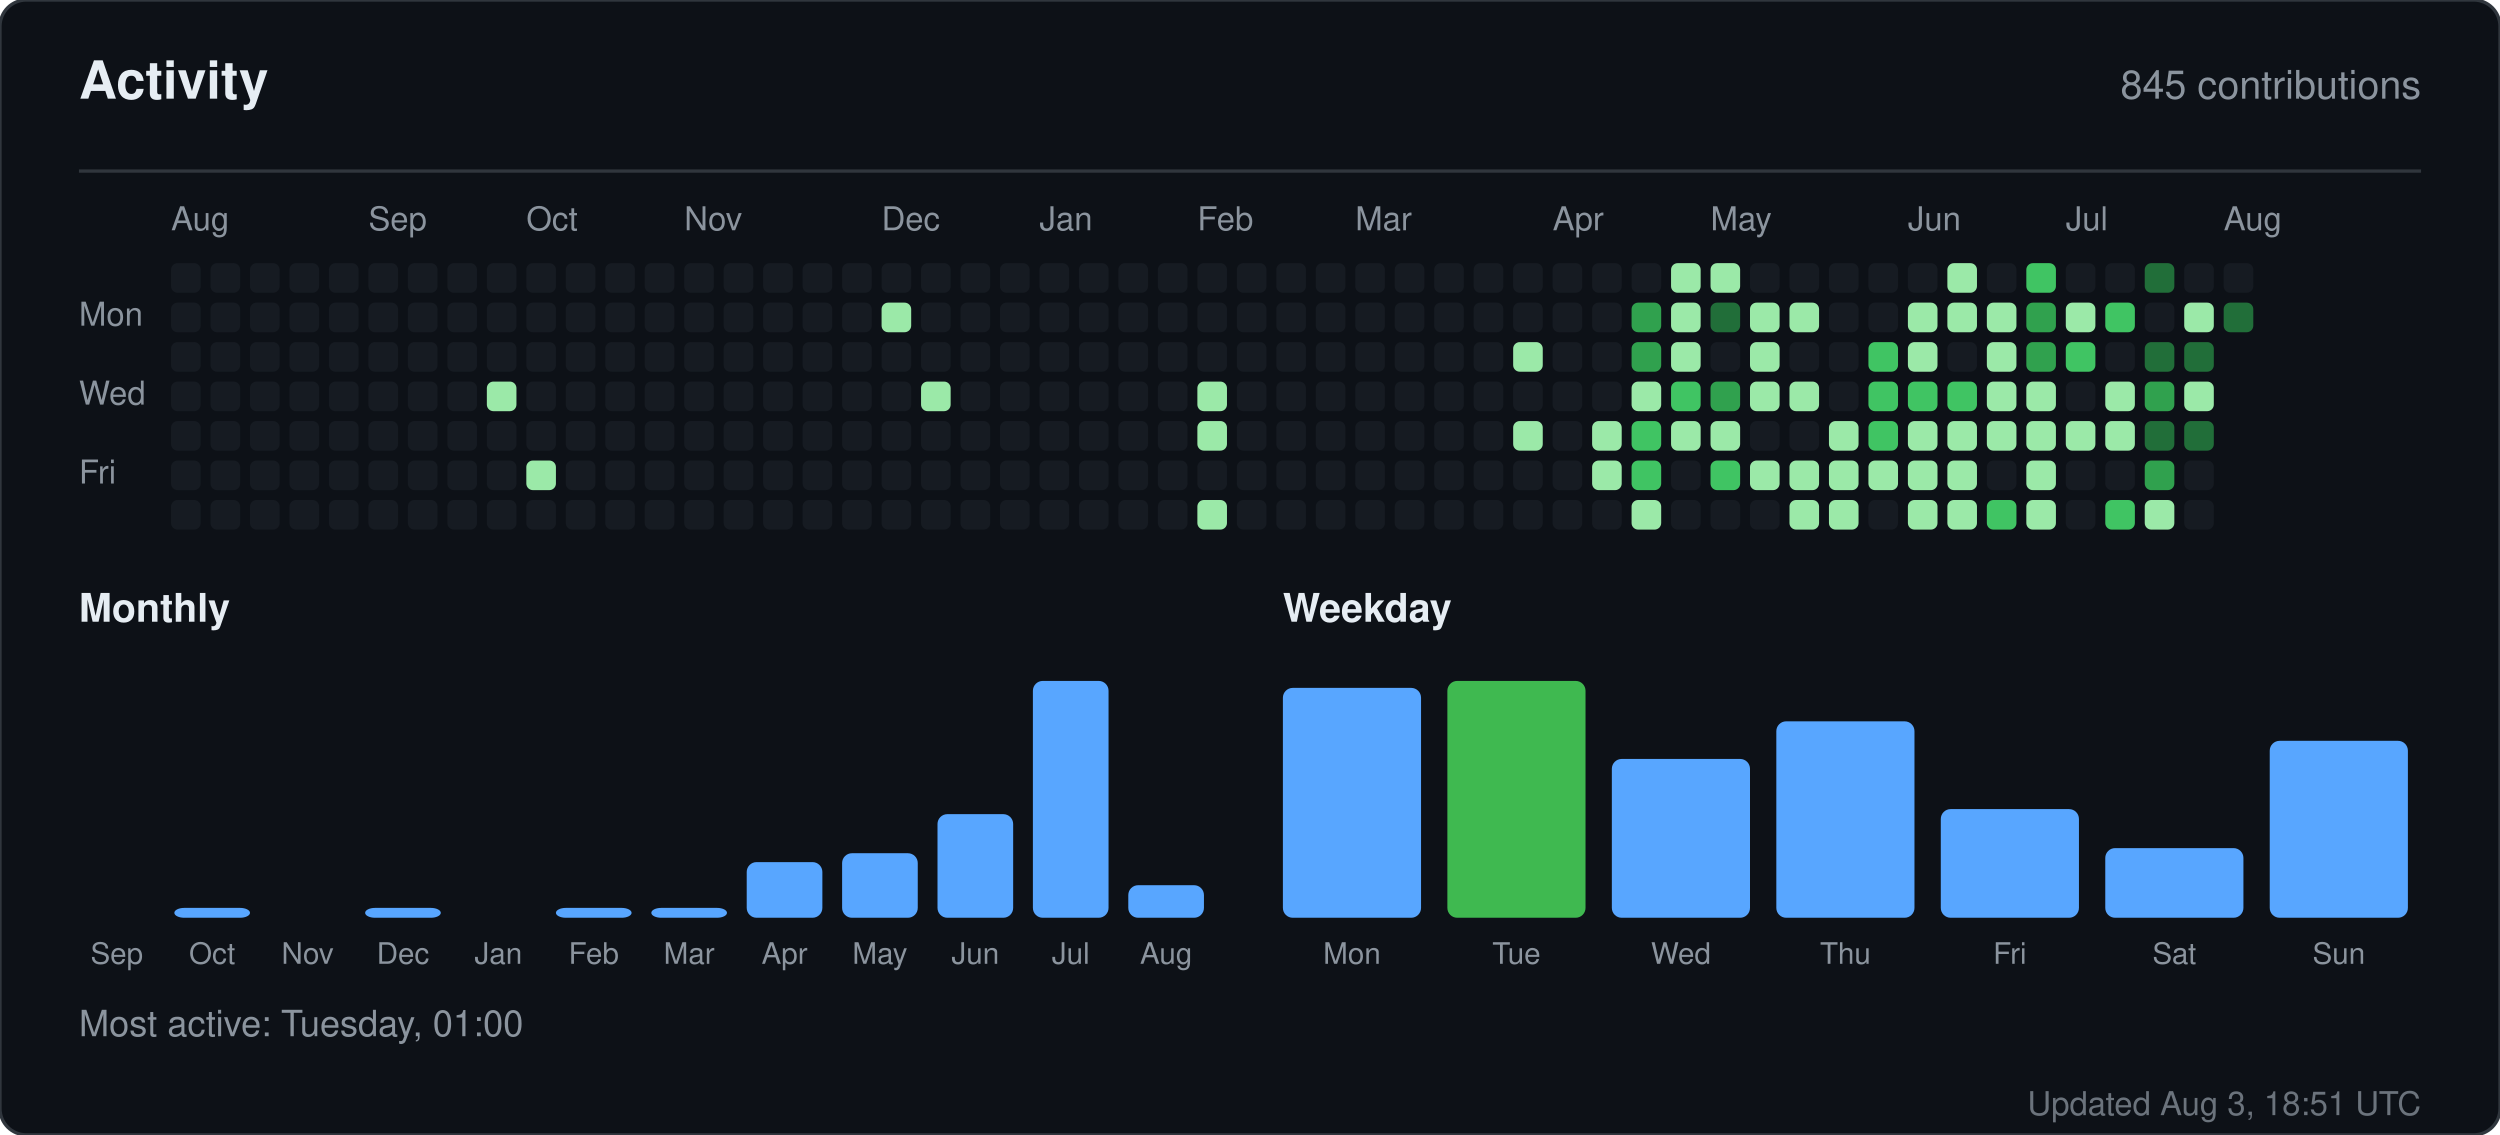
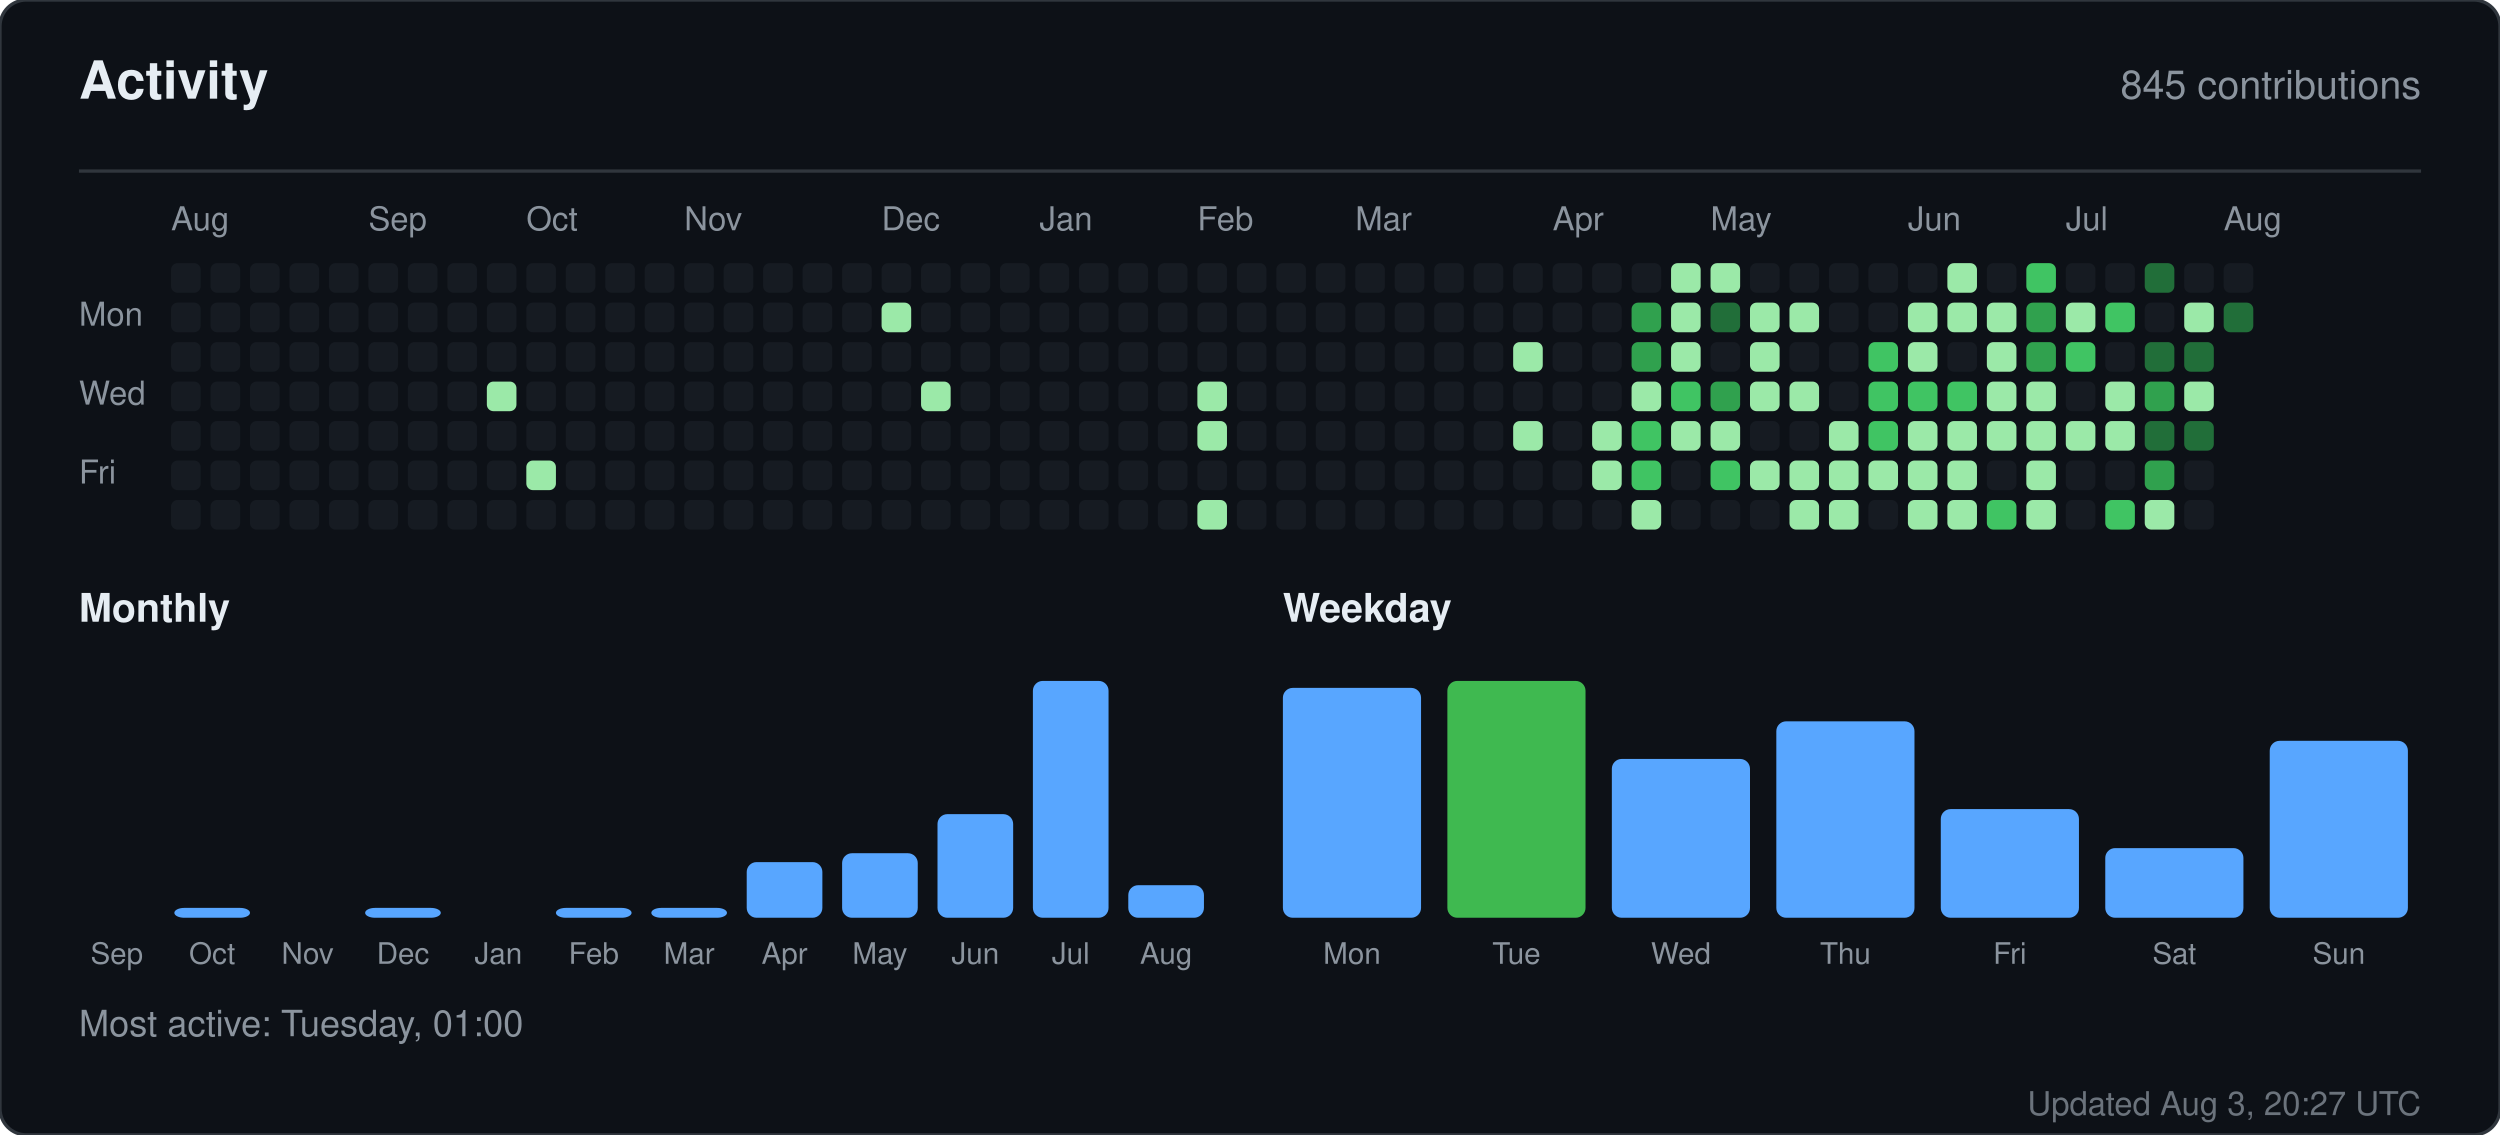
<svg xmlns="http://www.w3.org/2000/svg" width="760" height="345" viewBox="0 0 760 345" role="img" aria-label="Activity for sandiirawan12">
  <rect width="760" height="345" rx="8" fill="#0d1117" stroke="#30363d" />
  <g font-family="-apple-system, BlinkMacSystemFont, Segoe UI, Helvetica, Arial, sans-serif">
    <text x="24" y="30" fill="#e6edf3" font-size="16" font-weight="700">Activity</text>
    <text x="736" y="30" fill="#8b949e" font-size="12" text-anchor="end">845 contributions</text>
    <line x1="24" y1="52" x2="736" y2="52" stroke="#30363d" />
    <text x="52" y="70" fill="#8b949e" font-size="10">Aug</text>
    <text x="112" y="70" fill="#8b949e" font-size="10">Sep</text>
    <text x="160" y="70" fill="#8b949e" font-size="10">Oct</text>
    <text x="208" y="70" fill="#8b949e" font-size="10">Nov</text>
    <text x="268" y="70" fill="#8b949e" font-size="10">Dec</text>
    <text x="316" y="70" fill="#8b949e" font-size="10">Jan</text>
    <text x="364" y="70" fill="#8b949e" font-size="10">Feb</text>
    <text x="412" y="70" fill="#8b949e" font-size="10">Mar</text>
    <text x="472" y="70" fill="#8b949e" font-size="10">Apr</text>
    <text x="520" y="70" fill="#8b949e" font-size="10">May</text>
    <text x="580" y="70" fill="#8b949e" font-size="10">Jun</text>
    <text x="628" y="70" fill="#8b949e" font-size="10">Jul</text>
    <text x="676" y="70" fill="#8b949e" font-size="10">Aug</text>
    <text x="24" y="99" fill="#8b949e" font-size="10">Mon</text>
    <text x="24" y="123" fill="#8b949e" font-size="10">Wed</text>
    <text x="24" y="147" fill="#8b949e" font-size="10">Fri</text>
    <rect x="52" y="80" width="9" height="9" rx="2" fill="#161b22" />
    <rect x="52" y="92" width="9" height="9" rx="2" fill="#161b22" />
    <rect x="52" y="104" width="9" height="9" rx="2" fill="#161b22" />
    <rect x="52" y="116" width="9" height="9" rx="2" fill="#161b22" />
    <rect x="52" y="128" width="9" height="9" rx="2" fill="#161b22" />
    <rect x="52" y="140" width="9" height="9" rx="2" fill="#161b22" />
    <rect x="52" y="152" width="9" height="9" rx="2" fill="#161b22" />
    <rect x="64" y="80" width="9" height="9" rx="2" fill="#161b22" />
    <rect x="64" y="92" width="9" height="9" rx="2" fill="#161b22" />
    <rect x="64" y="104" width="9" height="9" rx="2" fill="#161b22" />
    <rect x="64" y="116" width="9" height="9" rx="2" fill="#161b22" />
    <rect x="64" y="128" width="9" height="9" rx="2" fill="#161b22" />
    <rect x="64" y="140" width="9" height="9" rx="2" fill="#161b22" />
    <rect x="64" y="152" width="9" height="9" rx="2" fill="#161b22" />
    <rect x="76" y="80" width="9" height="9" rx="2" fill="#161b22" />
    <rect x="76" y="92" width="9" height="9" rx="2" fill="#161b22" />
    <rect x="76" y="104" width="9" height="9" rx="2" fill="#161b22" />
    <rect x="76" y="116" width="9" height="9" rx="2" fill="#161b22" />
    <rect x="76" y="128" width="9" height="9" rx="2" fill="#161b22" />
    <rect x="76" y="140" width="9" height="9" rx="2" fill="#161b22" />
    <rect x="76" y="152" width="9" height="9" rx="2" fill="#161b22" />
    <rect x="88" y="80" width="9" height="9" rx="2" fill="#161b22" />
    <rect x="88" y="92" width="9" height="9" rx="2" fill="#161b22" />
    <rect x="88" y="104" width="9" height="9" rx="2" fill="#161b22" />
    <rect x="88" y="116" width="9" height="9" rx="2" fill="#161b22" />
    <rect x="88" y="128" width="9" height="9" rx="2" fill="#161b22" />
    <rect x="88" y="140" width="9" height="9" rx="2" fill="#161b22" />
    <rect x="88" y="152" width="9" height="9" rx="2" fill="#161b22" />
    <rect x="100" y="80" width="9" height="9" rx="2" fill="#161b22" />
    <rect x="100" y="92" width="9" height="9" rx="2" fill="#161b22" />
    <rect x="100" y="104" width="9" height="9" rx="2" fill="#161b22" />
    <rect x="100" y="116" width="9" height="9" rx="2" fill="#161b22" />
    <rect x="100" y="128" width="9" height="9" rx="2" fill="#161b22" />
    <rect x="100" y="140" width="9" height="9" rx="2" fill="#161b22" />
    <rect x="100" y="152" width="9" height="9" rx="2" fill="#161b22" />
    <rect x="112" y="80" width="9" height="9" rx="2" fill="#161b22" />
    <rect x="112" y="92" width="9" height="9" rx="2" fill="#161b22" />
    <rect x="112" y="104" width="9" height="9" rx="2" fill="#161b22" />
    <rect x="112" y="116" width="9" height="9" rx="2" fill="#161b22" />
    <rect x="112" y="128" width="9" height="9" rx="2" fill="#161b22" />
    <rect x="112" y="140" width="9" height="9" rx="2" fill="#161b22" />
    <rect x="112" y="152" width="9" height="9" rx="2" fill="#161b22" />
    <rect x="124" y="80" width="9" height="9" rx="2" fill="#161b22" />
    <rect x="124" y="92" width="9" height="9" rx="2" fill="#161b22" />
    <rect x="124" y="104" width="9" height="9" rx="2" fill="#161b22" />
    <rect x="124" y="116" width="9" height="9" rx="2" fill="#161b22" />
    <rect x="124" y="128" width="9" height="9" rx="2" fill="#161b22" />
    <rect x="124" y="140" width="9" height="9" rx="2" fill="#161b22" />
    <rect x="124" y="152" width="9" height="9" rx="2" fill="#161b22" />
    <rect x="136" y="80" width="9" height="9" rx="2" fill="#161b22" />
    <rect x="136" y="92" width="9" height="9" rx="2" fill="#161b22" />
    <rect x="136" y="104" width="9" height="9" rx="2" fill="#161b22" />
    <rect x="136" y="116" width="9" height="9" rx="2" fill="#161b22" />
    <rect x="136" y="128" width="9" height="9" rx="2" fill="#161b22" />
    <rect x="136" y="140" width="9" height="9" rx="2" fill="#161b22" />
    <rect x="136" y="152" width="9" height="9" rx="2" fill="#161b22" />
    <rect x="148" y="80" width="9" height="9" rx="2" fill="#161b22" />
    <rect x="148" y="92" width="9" height="9" rx="2" fill="#161b22" />
    <rect x="148" y="104" width="9" height="9" rx="2" fill="#161b22" />
    <rect x="148" y="116" width="9" height="9" rx="2" fill="#9be9a8" />
    <rect x="148" y="128" width="9" height="9" rx="2" fill="#161b22" />
    <rect x="148" y="140" width="9" height="9" rx="2" fill="#161b22" />
    <rect x="148" y="152" width="9" height="9" rx="2" fill="#161b22" />
    <rect x="160" y="80" width="9" height="9" rx="2" fill="#161b22" />
    <rect x="160" y="92" width="9" height="9" rx="2" fill="#161b22" />
    <rect x="160" y="104" width="9" height="9" rx="2" fill="#161b22" />
    <rect x="160" y="116" width="9" height="9" rx="2" fill="#161b22" />
    <rect x="160" y="128" width="9" height="9" rx="2" fill="#161b22" />
    <rect x="160" y="140" width="9" height="9" rx="2" fill="#9be9a8" />
    <rect x="160" y="152" width="9" height="9" rx="2" fill="#161b22" />
    <rect x="172" y="80" width="9" height="9" rx="2" fill="#161b22" />
    <rect x="172" y="92" width="9" height="9" rx="2" fill="#161b22" />
    <rect x="172" y="104" width="9" height="9" rx="2" fill="#161b22" />
    <rect x="172" y="116" width="9" height="9" rx="2" fill="#161b22" />
    <rect x="172" y="128" width="9" height="9" rx="2" fill="#161b22" />
    <rect x="172" y="140" width="9" height="9" rx="2" fill="#161b22" />
    <rect x="172" y="152" width="9" height="9" rx="2" fill="#161b22" />
    <rect x="184" y="80" width="9" height="9" rx="2" fill="#161b22" />
    <rect x="184" y="92" width="9" height="9" rx="2" fill="#161b22" />
    <rect x="184" y="104" width="9" height="9" rx="2" fill="#161b22" />
    <rect x="184" y="116" width="9" height="9" rx="2" fill="#161b22" />
    <rect x="184" y="128" width="9" height="9" rx="2" fill="#161b22" />
    <rect x="184" y="140" width="9" height="9" rx="2" fill="#161b22" />
    <rect x="184" y="152" width="9" height="9" rx="2" fill="#161b22" />
    <rect x="196" y="80" width="9" height="9" rx="2" fill="#161b22" />
    <rect x="196" y="92" width="9" height="9" rx="2" fill="#161b22" />
    <rect x="196" y="104" width="9" height="9" rx="2" fill="#161b22" />
    <rect x="196" y="116" width="9" height="9" rx="2" fill="#161b22" />
    <rect x="196" y="128" width="9" height="9" rx="2" fill="#161b22" />
    <rect x="196" y="140" width="9" height="9" rx="2" fill="#161b22" />
    <rect x="196" y="152" width="9" height="9" rx="2" fill="#161b22" />
    <rect x="208" y="80" width="9" height="9" rx="2" fill="#161b22" />
    <rect x="208" y="92" width="9" height="9" rx="2" fill="#161b22" />
    <rect x="208" y="104" width="9" height="9" rx="2" fill="#161b22" />
    <rect x="208" y="116" width="9" height="9" rx="2" fill="#161b22" />
    <rect x="208" y="128" width="9" height="9" rx="2" fill="#161b22" />
    <rect x="208" y="140" width="9" height="9" rx="2" fill="#161b22" />
    <rect x="208" y="152" width="9" height="9" rx="2" fill="#161b22" />
    <rect x="220" y="80" width="9" height="9" rx="2" fill="#161b22" />
    <rect x="220" y="92" width="9" height="9" rx="2" fill="#161b22" />
    <rect x="220" y="104" width="9" height="9" rx="2" fill="#161b22" />
    <rect x="220" y="116" width="9" height="9" rx="2" fill="#161b22" />
    <rect x="220" y="128" width="9" height="9" rx="2" fill="#161b22" />
    <rect x="220" y="140" width="9" height="9" rx="2" fill="#161b22" />
    <rect x="220" y="152" width="9" height="9" rx="2" fill="#161b22" />
    <rect x="232" y="80" width="9" height="9" rx="2" fill="#161b22" />
    <rect x="232" y="92" width="9" height="9" rx="2" fill="#161b22" />
    <rect x="232" y="104" width="9" height="9" rx="2" fill="#161b22" />
    <rect x="232" y="116" width="9" height="9" rx="2" fill="#161b22" />
    <rect x="232" y="128" width="9" height="9" rx="2" fill="#161b22" />
    <rect x="232" y="140" width="9" height="9" rx="2" fill="#161b22" />
    <rect x="232" y="152" width="9" height="9" rx="2" fill="#161b22" />
    <rect x="244" y="80" width="9" height="9" rx="2" fill="#161b22" />
    <rect x="244" y="92" width="9" height="9" rx="2" fill="#161b22" />
    <rect x="244" y="104" width="9" height="9" rx="2" fill="#161b22" />
    <rect x="244" y="116" width="9" height="9" rx="2" fill="#161b22" />
    <rect x="244" y="128" width="9" height="9" rx="2" fill="#161b22" />
    <rect x="244" y="140" width="9" height="9" rx="2" fill="#161b22" />
    <rect x="244" y="152" width="9" height="9" rx="2" fill="#161b22" />
    <rect x="256" y="80" width="9" height="9" rx="2" fill="#161b22" />
    <rect x="256" y="92" width="9" height="9" rx="2" fill="#161b22" />
    <rect x="256" y="104" width="9" height="9" rx="2" fill="#161b22" />
    <rect x="256" y="116" width="9" height="9" rx="2" fill="#161b22" />
    <rect x="256" y="128" width="9" height="9" rx="2" fill="#161b22" />
    <rect x="256" y="140" width="9" height="9" rx="2" fill="#161b22" />
    <rect x="256" y="152" width="9" height="9" rx="2" fill="#161b22" />
    <rect x="268" y="80" width="9" height="9" rx="2" fill="#161b22" />
    <rect x="268" y="92" width="9" height="9" rx="2" fill="#9be9a8" />
    <rect x="268" y="104" width="9" height="9" rx="2" fill="#161b22" />
    <rect x="268" y="116" width="9" height="9" rx="2" fill="#161b22" />
    <rect x="268" y="128" width="9" height="9" rx="2" fill="#161b22" />
    <rect x="268" y="140" width="9" height="9" rx="2" fill="#161b22" />
    <rect x="268" y="152" width="9" height="9" rx="2" fill="#161b22" />
    <rect x="280" y="80" width="9" height="9" rx="2" fill="#161b22" />
    <rect x="280" y="92" width="9" height="9" rx="2" fill="#161b22" />
    <rect x="280" y="104" width="9" height="9" rx="2" fill="#161b22" />
    <rect x="280" y="116" width="9" height="9" rx="2" fill="#9be9a8" />
    <rect x="280" y="128" width="9" height="9" rx="2" fill="#161b22" />
    <rect x="280" y="140" width="9" height="9" rx="2" fill="#161b22" />
    <rect x="280" y="152" width="9" height="9" rx="2" fill="#161b22" />
    <rect x="292" y="80" width="9" height="9" rx="2" fill="#161b22" />
    <rect x="292" y="92" width="9" height="9" rx="2" fill="#161b22" />
    <rect x="292" y="104" width="9" height="9" rx="2" fill="#161b22" />
    <rect x="292" y="116" width="9" height="9" rx="2" fill="#161b22" />
    <rect x="292" y="128" width="9" height="9" rx="2" fill="#161b22" />
    <rect x="292" y="140" width="9" height="9" rx="2" fill="#161b22" />
    <rect x="292" y="152" width="9" height="9" rx="2" fill="#161b22" />
    <rect x="304" y="80" width="9" height="9" rx="2" fill="#161b22" />
    <rect x="304" y="92" width="9" height="9" rx="2" fill="#161b22" />
    <rect x="304" y="104" width="9" height="9" rx="2" fill="#161b22" />
    <rect x="304" y="116" width="9" height="9" rx="2" fill="#161b22" />
    <rect x="304" y="128" width="9" height="9" rx="2" fill="#161b22" />
    <rect x="304" y="140" width="9" height="9" rx="2" fill="#161b22" />
    <rect x="304" y="152" width="9" height="9" rx="2" fill="#161b22" />
    <rect x="316" y="80" width="9" height="9" rx="2" fill="#161b22" />
    <rect x="316" y="92" width="9" height="9" rx="2" fill="#161b22" />
    <rect x="316" y="104" width="9" height="9" rx="2" fill="#161b22" />
    <rect x="316" y="116" width="9" height="9" rx="2" fill="#161b22" />
    <rect x="316" y="128" width="9" height="9" rx="2" fill="#161b22" />
    <rect x="316" y="140" width="9" height="9" rx="2" fill="#161b22" />
    <rect x="316" y="152" width="9" height="9" rx="2" fill="#161b22" />
    <rect x="328" y="80" width="9" height="9" rx="2" fill="#161b22" />
    <rect x="328" y="92" width="9" height="9" rx="2" fill="#161b22" />
    <rect x="328" y="104" width="9" height="9" rx="2" fill="#161b22" />
    <rect x="328" y="116" width="9" height="9" rx="2" fill="#161b22" />
    <rect x="328" y="128" width="9" height="9" rx="2" fill="#161b22" />
    <rect x="328" y="140" width="9" height="9" rx="2" fill="#161b22" />
    <rect x="328" y="152" width="9" height="9" rx="2" fill="#161b22" />
    <rect x="340" y="80" width="9" height="9" rx="2" fill="#161b22" />
    <rect x="340" y="92" width="9" height="9" rx="2" fill="#161b22" />
    <rect x="340" y="104" width="9" height="9" rx="2" fill="#161b22" />
    <rect x="340" y="116" width="9" height="9" rx="2" fill="#161b22" />
    <rect x="340" y="128" width="9" height="9" rx="2" fill="#161b22" />
    <rect x="340" y="140" width="9" height="9" rx="2" fill="#161b22" />
    <rect x="340" y="152" width="9" height="9" rx="2" fill="#161b22" />
    <rect x="352" y="80" width="9" height="9" rx="2" fill="#161b22" />
    <rect x="352" y="92" width="9" height="9" rx="2" fill="#161b22" />
    <rect x="352" y="104" width="9" height="9" rx="2" fill="#161b22" />
    <rect x="352" y="116" width="9" height="9" rx="2" fill="#161b22" />
    <rect x="352" y="128" width="9" height="9" rx="2" fill="#161b22" />
    <rect x="352" y="140" width="9" height="9" rx="2" fill="#161b22" />
    <rect x="352" y="152" width="9" height="9" rx="2" fill="#161b22" />
    <rect x="364" y="80" width="9" height="9" rx="2" fill="#161b22" />
    <rect x="364" y="92" width="9" height="9" rx="2" fill="#161b22" />
    <rect x="364" y="104" width="9" height="9" rx="2" fill="#161b22" />
    <rect x="364" y="116" width="9" height="9" rx="2" fill="#9be9a8" />
    <rect x="364" y="128" width="9" height="9" rx="2" fill="#9be9a8" />
    <rect x="364" y="140" width="9" height="9" rx="2" fill="#161b22" />
    <rect x="364" y="152" width="9" height="9" rx="2" fill="#9be9a8" />
    <rect x="376" y="80" width="9" height="9" rx="2" fill="#161b22" />
    <rect x="376" y="92" width="9" height="9" rx="2" fill="#161b22" />
    <rect x="376" y="104" width="9" height="9" rx="2" fill="#161b22" />
    <rect x="376" y="116" width="9" height="9" rx="2" fill="#161b22" />
    <rect x="376" y="128" width="9" height="9" rx="2" fill="#161b22" />
    <rect x="376" y="140" width="9" height="9" rx="2" fill="#161b22" />
    <rect x="376" y="152" width="9" height="9" rx="2" fill="#161b22" />
    <rect x="388" y="80" width="9" height="9" rx="2" fill="#161b22" />
    <rect x="388" y="92" width="9" height="9" rx="2" fill="#161b22" />
    <rect x="388" y="104" width="9" height="9" rx="2" fill="#161b22" />
    <rect x="388" y="116" width="9" height="9" rx="2" fill="#161b22" />
    <rect x="388" y="128" width="9" height="9" rx="2" fill="#161b22" />
    <rect x="388" y="140" width="9" height="9" rx="2" fill="#161b22" />
    <rect x="388" y="152" width="9" height="9" rx="2" fill="#161b22" />
    <rect x="400" y="80" width="9" height="9" rx="2" fill="#161b22" />
    <rect x="400" y="92" width="9" height="9" rx="2" fill="#161b22" />
    <rect x="400" y="104" width="9" height="9" rx="2" fill="#161b22" />
    <rect x="400" y="116" width="9" height="9" rx="2" fill="#161b22" />
    <rect x="400" y="128" width="9" height="9" rx="2" fill="#161b22" />
    <rect x="400" y="140" width="9" height="9" rx="2" fill="#161b22" />
    <rect x="400" y="152" width="9" height="9" rx="2" fill="#161b22" />
    <rect x="412" y="80" width="9" height="9" rx="2" fill="#161b22" />
    <rect x="412" y="92" width="9" height="9" rx="2" fill="#161b22" />
    <rect x="412" y="104" width="9" height="9" rx="2" fill="#161b22" />
    <rect x="412" y="116" width="9" height="9" rx="2" fill="#161b22" />
    <rect x="412" y="128" width="9" height="9" rx="2" fill="#161b22" />
    <rect x="412" y="140" width="9" height="9" rx="2" fill="#161b22" />
    <rect x="412" y="152" width="9" height="9" rx="2" fill="#161b22" />
    <rect x="424" y="80" width="9" height="9" rx="2" fill="#161b22" />
    <rect x="424" y="92" width="9" height="9" rx="2" fill="#161b22" />
    <rect x="424" y="104" width="9" height="9" rx="2" fill="#161b22" />
    <rect x="424" y="116" width="9" height="9" rx="2" fill="#161b22" />
    <rect x="424" y="128" width="9" height="9" rx="2" fill="#161b22" />
    <rect x="424" y="140" width="9" height="9" rx="2" fill="#161b22" />
    <rect x="424" y="152" width="9" height="9" rx="2" fill="#161b22" />
    <rect x="436" y="80" width="9" height="9" rx="2" fill="#161b22" />
    <rect x="436" y="92" width="9" height="9" rx="2" fill="#161b22" />
    <rect x="436" y="104" width="9" height="9" rx="2" fill="#161b22" />
    <rect x="436" y="116" width="9" height="9" rx="2" fill="#161b22" />
    <rect x="436" y="128" width="9" height="9" rx="2" fill="#161b22" />
    <rect x="436" y="140" width="9" height="9" rx="2" fill="#161b22" />
    <rect x="436" y="152" width="9" height="9" rx="2" fill="#161b22" />
    <rect x="448" y="80" width="9" height="9" rx="2" fill="#161b22" />
    <rect x="448" y="92" width="9" height="9" rx="2" fill="#161b22" />
    <rect x="448" y="104" width="9" height="9" rx="2" fill="#161b22" />
    <rect x="448" y="116" width="9" height="9" rx="2" fill="#161b22" />
    <rect x="448" y="128" width="9" height="9" rx="2" fill="#161b22" />
    <rect x="448" y="140" width="9" height="9" rx="2" fill="#161b22" />
    <rect x="448" y="152" width="9" height="9" rx="2" fill="#161b22" />
    <rect x="460" y="80" width="9" height="9" rx="2" fill="#161b22" />
    <rect x="460" y="92" width="9" height="9" rx="2" fill="#161b22" />
    <rect x="460" y="104" width="9" height="9" rx="2" fill="#9be9a8" />
    <rect x="460" y="116" width="9" height="9" rx="2" fill="#161b22" />
    <rect x="460" y="128" width="9" height="9" rx="2" fill="#9be9a8" />
    <rect x="460" y="140" width="9" height="9" rx="2" fill="#161b22" />
    <rect x="460" y="152" width="9" height="9" rx="2" fill="#161b22" />
    <rect x="472" y="80" width="9" height="9" rx="2" fill="#161b22" />
    <rect x="472" y="92" width="9" height="9" rx="2" fill="#161b22" />
    <rect x="472" y="104" width="9" height="9" rx="2" fill="#161b22" />
    <rect x="472" y="116" width="9" height="9" rx="2" fill="#161b22" />
    <rect x="472" y="128" width="9" height="9" rx="2" fill="#161b22" />
    <rect x="472" y="140" width="9" height="9" rx="2" fill="#161b22" />
    <rect x="472" y="152" width="9" height="9" rx="2" fill="#161b22" />
    <rect x="484" y="80" width="9" height="9" rx="2" fill="#161b22" />
    <rect x="484" y="92" width="9" height="9" rx="2" fill="#161b22" />
    <rect x="484" y="104" width="9" height="9" rx="2" fill="#161b22" />
    <rect x="484" y="116" width="9" height="9" rx="2" fill="#161b22" />
    <rect x="484" y="128" width="9" height="9" rx="2" fill="#9be9a8" />
    <rect x="484" y="140" width="9" height="9" rx="2" fill="#9be9a8" />
    <rect x="484" y="152" width="9" height="9" rx="2" fill="#161b22" />
    <rect x="496" y="80" width="9" height="9" rx="2" fill="#161b22" />
    <rect x="496" y="92" width="9" height="9" rx="2" fill="#30a14e" />
    <rect x="496" y="104" width="9" height="9" rx="2" fill="#30a14e" />
    <rect x="496" y="116" width="9" height="9" rx="2" fill="#9be9a8" />
    <rect x="496" y="128" width="9" height="9" rx="2" fill="#40c463" />
    <rect x="496" y="140" width="9" height="9" rx="2" fill="#40c463" />
    <rect x="496" y="152" width="9" height="9" rx="2" fill="#9be9a8" />
    <rect x="508" y="80" width="9" height="9" rx="2" fill="#9be9a8" />
    <rect x="508" y="92" width="9" height="9" rx="2" fill="#9be9a8" />
    <rect x="508" y="104" width="9" height="9" rx="2" fill="#9be9a8" />
    <rect x="508" y="116" width="9" height="9" rx="2" fill="#40c463" />
    <rect x="508" y="128" width="9" height="9" rx="2" fill="#9be9a8" />
    <rect x="508" y="140" width="9" height="9" rx="2" fill="#161b22" />
    <rect x="508" y="152" width="9" height="9" rx="2" fill="#161b22" />
    <rect x="520" y="80" width="9" height="9" rx="2" fill="#9be9a8" />
    <rect x="520" y="92" width="9" height="9" rx="2" fill="#216e39" />
    <rect x="520" y="104" width="9" height="9" rx="2" fill="#161b22" />
    <rect x="520" y="116" width="9" height="9" rx="2" fill="#30a14e" />
    <rect x="520" y="128" width="9" height="9" rx="2" fill="#9be9a8" />
    <rect x="520" y="140" width="9" height="9" rx="2" fill="#40c463" />
    <rect x="520" y="152" width="9" height="9" rx="2" fill="#161b22" />
    <rect x="532" y="80" width="9" height="9" rx="2" fill="#161b22" />
    <rect x="532" y="92" width="9" height="9" rx="2" fill="#9be9a8" />
    <rect x="532" y="104" width="9" height="9" rx="2" fill="#9be9a8" />
    <rect x="532" y="116" width="9" height="9" rx="2" fill="#9be9a8" />
    <rect x="532" y="128" width="9" height="9" rx="2" fill="#161b22" />
    <rect x="532" y="140" width="9" height="9" rx="2" fill="#9be9a8" />
    <rect x="532" y="152" width="9" height="9" rx="2" fill="#161b22" />
    <rect x="544" y="80" width="9" height="9" rx="2" fill="#161b22" />
    <rect x="544" y="92" width="9" height="9" rx="2" fill="#9be9a8" />
    <rect x="544" y="104" width="9" height="9" rx="2" fill="#161b22" />
    <rect x="544" y="116" width="9" height="9" rx="2" fill="#9be9a8" />
    <rect x="544" y="128" width="9" height="9" rx="2" fill="#161b22" />
    <rect x="544" y="140" width="9" height="9" rx="2" fill="#9be9a8" />
    <rect x="544" y="152" width="9" height="9" rx="2" fill="#9be9a8" />
    <rect x="556" y="80" width="9" height="9" rx="2" fill="#161b22" />
    <rect x="556" y="92" width="9" height="9" rx="2" fill="#161b22" />
    <rect x="556" y="104" width="9" height="9" rx="2" fill="#161b22" />
    <rect x="556" y="116" width="9" height="9" rx="2" fill="#161b22" />
    <rect x="556" y="128" width="9" height="9" rx="2" fill="#9be9a8" />
    <rect x="556" y="140" width="9" height="9" rx="2" fill="#9be9a8" />
    <rect x="556" y="152" width="9" height="9" rx="2" fill="#9be9a8" />
    <rect x="568" y="80" width="9" height="9" rx="2" fill="#161b22" />
    <rect x="568" y="92" width="9" height="9" rx="2" fill="#161b22" />
    <rect x="568" y="104" width="9" height="9" rx="2" fill="#40c463" />
    <rect x="568" y="116" width="9" height="9" rx="2" fill="#40c463" />
    <rect x="568" y="128" width="9" height="9" rx="2" fill="#40c463" />
    <rect x="568" y="140" width="9" height="9" rx="2" fill="#9be9a8" />
    <rect x="568" y="152" width="9" height="9" rx="2" fill="#161b22" />
    <rect x="580" y="80" width="9" height="9" rx="2" fill="#161b22" />
    <rect x="580" y="92" width="9" height="9" rx="2" fill="#9be9a8" />
    <rect x="580" y="104" width="9" height="9" rx="2" fill="#9be9a8" />
    <rect x="580" y="116" width="9" height="9" rx="2" fill="#40c463" />
    <rect x="580" y="128" width="9" height="9" rx="2" fill="#9be9a8" />
    <rect x="580" y="140" width="9" height="9" rx="2" fill="#9be9a8" />
    <rect x="580" y="152" width="9" height="9" rx="2" fill="#9be9a8" />
    <rect x="592" y="80" width="9" height="9" rx="2" fill="#9be9a8" />
    <rect x="592" y="92" width="9" height="9" rx="2" fill="#9be9a8" />
    <rect x="592" y="104" width="9" height="9" rx="2" fill="#161b22" />
    <rect x="592" y="116" width="9" height="9" rx="2" fill="#40c463" />
    <rect x="592" y="128" width="9" height="9" rx="2" fill="#9be9a8" />
    <rect x="592" y="140" width="9" height="9" rx="2" fill="#9be9a8" />
    <rect x="592" y="152" width="9" height="9" rx="2" fill="#9be9a8" />
    <rect x="604" y="80" width="9" height="9" rx="2" fill="#161b22" />
    <rect x="604" y="92" width="9" height="9" rx="2" fill="#9be9a8" />
    <rect x="604" y="104" width="9" height="9" rx="2" fill="#9be9a8" />
    <rect x="604" y="116" width="9" height="9" rx="2" fill="#9be9a8" />
    <rect x="604" y="128" width="9" height="9" rx="2" fill="#9be9a8" />
    <rect x="604" y="140" width="9" height="9" rx="2" fill="#161b22" />
    <rect x="604" y="152" width="9" height="9" rx="2" fill="#40c463" />
    <rect x="616" y="80" width="9" height="9" rx="2" fill="#40c463" />
    <rect x="616" y="92" width="9" height="9" rx="2" fill="#30a14e" />
    <rect x="616" y="104" width="9" height="9" rx="2" fill="#30a14e" />
    <rect x="616" y="116" width="9" height="9" rx="2" fill="#9be9a8" />
    <rect x="616" y="128" width="9" height="9" rx="2" fill="#9be9a8" />
    <rect x="616" y="140" width="9" height="9" rx="2" fill="#9be9a8" />
    <rect x="616" y="152" width="9" height="9" rx="2" fill="#9be9a8" />
    <rect x="628" y="80" width="9" height="9" rx="2" fill="#161b22" />
    <rect x="628" y="92" width="9" height="9" rx="2" fill="#9be9a8" />
    <rect x="628" y="104" width="9" height="9" rx="2" fill="#40c463" />
    <rect x="628" y="116" width="9" height="9" rx="2" fill="#161b22" />
    <rect x="628" y="128" width="9" height="9" rx="2" fill="#9be9a8" />
    <rect x="628" y="140" width="9" height="9" rx="2" fill="#161b22" />
    <rect x="628" y="152" width="9" height="9" rx="2" fill="#161b22" />
    <rect x="640" y="80" width="9" height="9" rx="2" fill="#161b22" />
    <rect x="640" y="92" width="9" height="9" rx="2" fill="#40c463" />
    <rect x="640" y="104" width="9" height="9" rx="2" fill="#161b22" />
    <rect x="640" y="116" width="9" height="9" rx="2" fill="#9be9a8" />
    <rect x="640" y="128" width="9" height="9" rx="2" fill="#9be9a8" />
    <rect x="640" y="140" width="9" height="9" rx="2" fill="#161b22" />
    <rect x="640" y="152" width="9" height="9" rx="2" fill="#40c463" />
    <rect x="652" y="80" width="9" height="9" rx="2" fill="#216e39" />
    <rect x="652" y="92" width="9" height="9" rx="2" fill="#161b22" />
    <rect x="652" y="104" width="9" height="9" rx="2" fill="#216e39" />
    <rect x="652" y="116" width="9" height="9" rx="2" fill="#30a14e" />
    <rect x="652" y="128" width="9" height="9" rx="2" fill="#216e39" />
    <rect x="652" y="140" width="9" height="9" rx="2" fill="#30a14e" />
    <rect x="652" y="152" width="9" height="9" rx="2" fill="#9be9a8" />
    <rect x="664" y="80" width="9" height="9" rx="2" fill="#161b22" />
    <rect x="664" y="92" width="9" height="9" rx="2" fill="#9be9a8" />
    <rect x="664" y="104" width="9" height="9" rx="2" fill="#216e39" />
    <rect x="664" y="116" width="9" height="9" rx="2" fill="#9be9a8" />
    <rect x="664" y="128" width="9" height="9" rx="2" fill="#216e39" />
    <rect x="664" y="140" width="9" height="9" rx="2" fill="#161b22" />
    <rect x="664" y="152" width="9" height="9" rx="2" fill="#161b22" />
    <rect x="676" y="80" width="9" height="9" rx="2" fill="#161b22" />
    <rect x="676" y="92" width="9" height="9" rx="2" fill="#216e39" />
    <text x="24" y="189" fill="#e6edf3" font-size="12" font-weight="600">Monthly</text>
    <text x="390" y="189" fill="#e6edf3" font-size="12" font-weight="600">Weekday</text>
    <rect x="24" y="279" width="23" height="0" rx="3" fill="#58a6ff" />
    <text x="35.5" y="293" fill="#8b949e" font-size="9" text-anchor="middle">Sep</text>
    <rect x="53" y="276" width="23" height="3" rx="3" fill="#58a6ff" />
    <text x="64.5" y="293" fill="#8b949e" font-size="9" text-anchor="middle">Oct</text>
    <rect x="82" y="279" width="23" height="0" rx="3" fill="#58a6ff" />
    <text x="93.5" y="293" fill="#8b949e" font-size="9" text-anchor="middle">Nov</text>
    <rect x="111" y="276" width="23" height="3" rx="3" fill="#58a6ff" />
    <text x="122.5" y="293" fill="#8b949e" font-size="9" text-anchor="middle">Dec</text>
    <rect x="140" y="279" width="23" height="0" rx="3" fill="#58a6ff" />
    <text x="151.5" y="293" fill="#8b949e" font-size="9" text-anchor="middle">Jan</text>
    <rect x="169" y="276" width="23" height="3" rx="3" fill="#58a6ff" />
    <text x="180.5" y="293" fill="#8b949e" font-size="9" text-anchor="middle">Feb</text>
    <rect x="198" y="276" width="23" height="3" rx="3" fill="#58a6ff" />
    <text x="209.5" y="293" fill="#8b949e" font-size="9" text-anchor="middle">Mar</text>
    <rect x="227" y="262.08" width="23" height="16.92" rx="3" fill="#58a6ff" />
    <text x="238.5" y="293" fill="#8b949e" font-size="9" text-anchor="middle">Apr</text>
    <rect x="256" y="259.38" width="23" height="19.62" rx="3" fill="#58a6ff" />
    <text x="267.5" y="293" fill="#8b949e" font-size="9" text-anchor="middle">May</text>
    <rect x="285" y="247.5" width="23" height="31.5" rx="3" fill="#58a6ff" />
    <text x="296.5" y="293" fill="#8b949e" font-size="9" text-anchor="middle">Jun</text>
    <rect x="314" y="207" width="23" height="72" rx="3" fill="#58a6ff" />
    <text x="325.5" y="293" fill="#8b949e" font-size="9" text-anchor="middle">Jul</text>
    <rect x="343" y="269.1" width="23" height="9.9" rx="3" fill="#58a6ff" />
    <text x="354.5" y="293" fill="#8b949e" font-size="9" text-anchor="middle">Aug</text>
    <rect x="390" y="209.118" width="42" height="69.882" rx="3" fill="#58a6ff" />
    <text x="411" y="293" fill="#8b949e" font-size="9" text-anchor="middle">Mon</text>
    <rect x="440" y="207" width="42" height="72" rx="3" fill="#3fb950" />
    <text x="461" y="293" fill="#8b949e" font-size="9" text-anchor="middle">Tue</text>
    <rect x="490" y="230.718" width="42" height="48.282" rx="3" fill="#58a6ff" />
    <text x="511" y="293" fill="#8b949e" font-size="9" text-anchor="middle">Wed</text>
    <rect x="540" y="219.282" width="42" height="59.718" rx="3" fill="#58a6ff" />
    <text x="561" y="293" fill="#8b949e" font-size="9" text-anchor="middle">Thu</text>
    <rect x="590" y="245.965" width="42" height="33.035" rx="3" fill="#58a6ff" />
    <text x="611" y="293" fill="#8b949e" font-size="9" text-anchor="middle">Fri</text>
    <rect x="640" y="257.824" width="42" height="21.176" rx="3" fill="#58a6ff" />
    <text x="661" y="293" fill="#8b949e" font-size="9" text-anchor="middle">Sat</text>
    <rect x="690" y="225.212" width="42" height="53.788" rx="3" fill="#58a6ff" />
    <text x="711" y="293" fill="#8b949e" font-size="9" text-anchor="middle">Sun</text>
    <text x="24" y="315" fill="#8b949e" font-size="11">Most active: Tuesday, 01:00</text>
-     <text x="736" y="339" fill="#8b949e" font-size="10" text-anchor="end" opacity="0.75">Updated Aug 3, 18:51 UTC</text>
+     <text x="736" y="339" fill="#8b949e" font-size="10" text-anchor="end" opacity="0.75">Updated Aug 3, 20:27 UTC</text>
  </g>
</svg>
